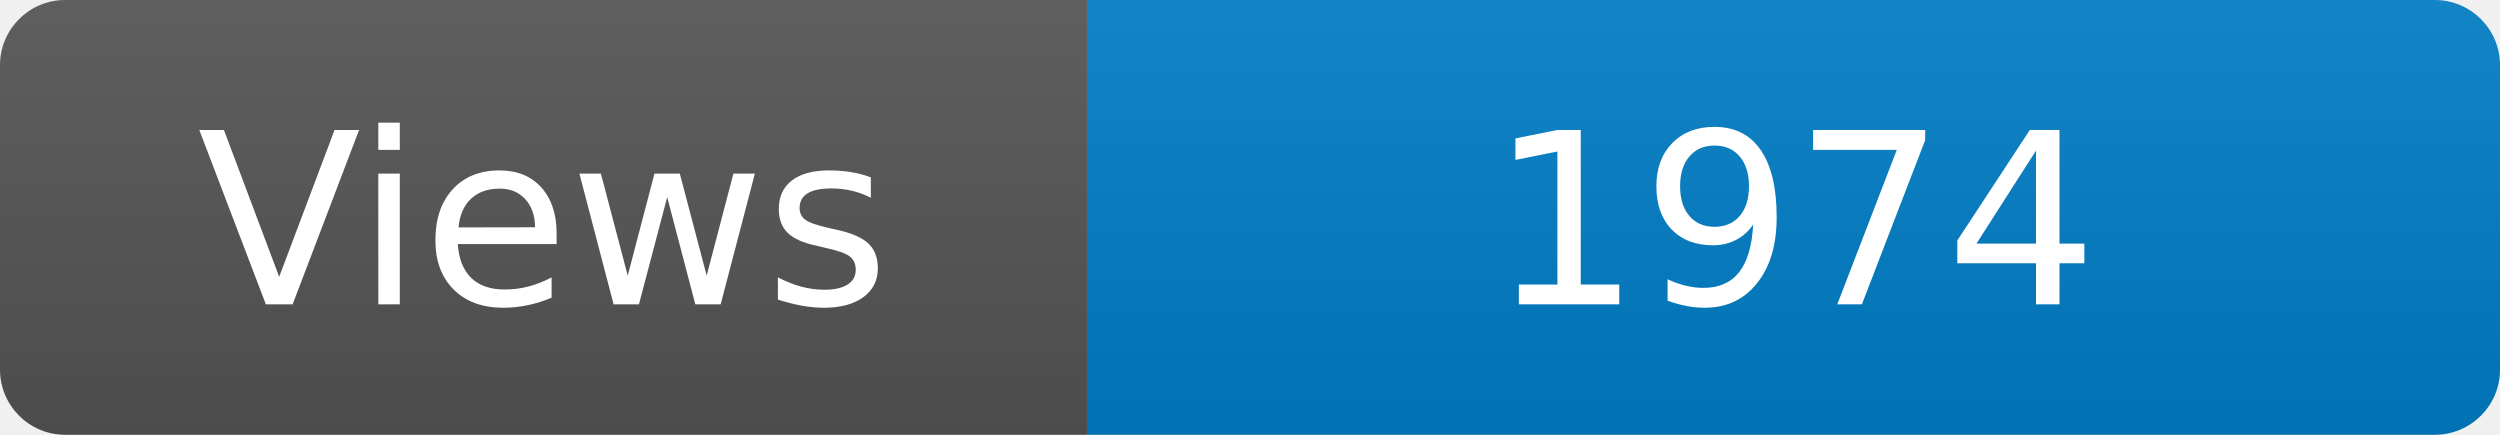
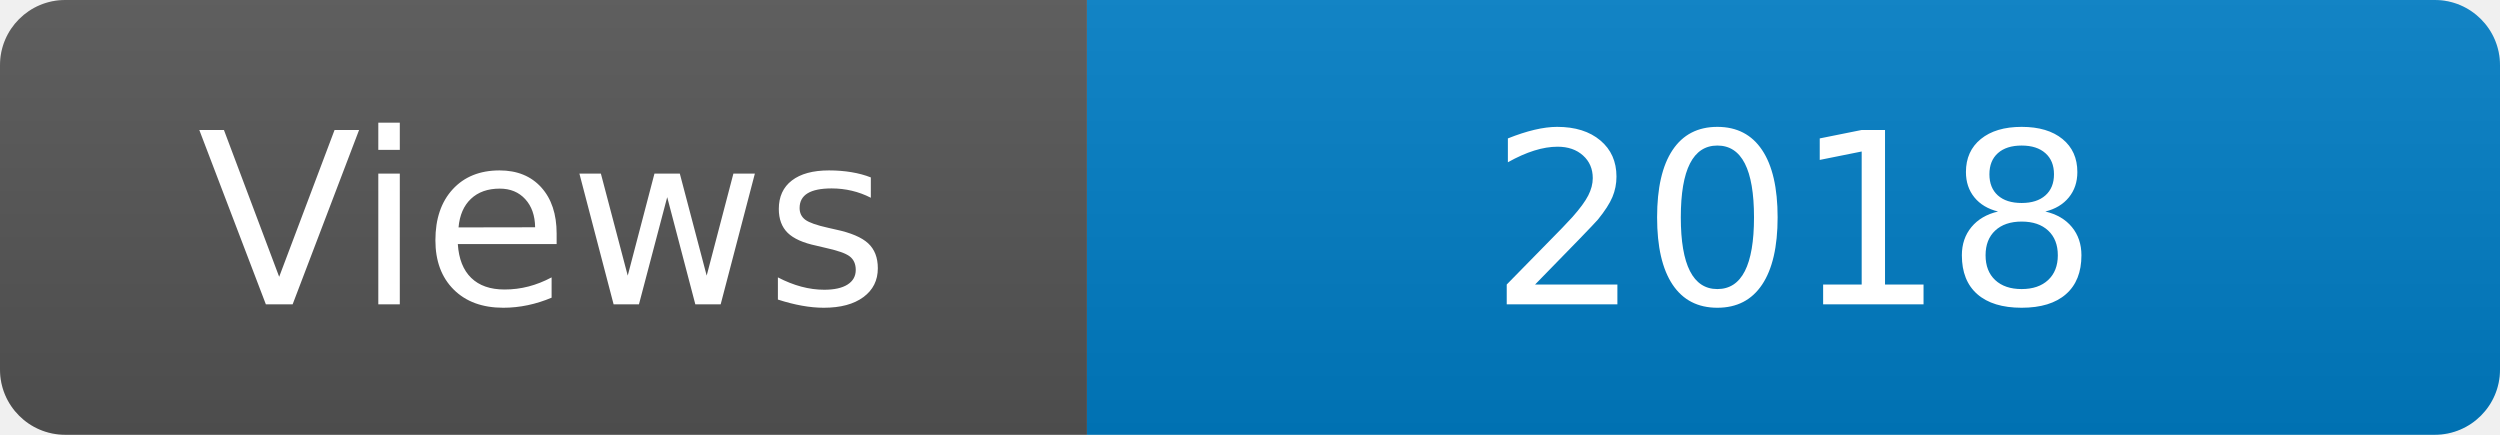
<svg xmlns="http://www.w3.org/2000/svg" width="115" height="20" role="img" aria-label="Maintained?: yes">
  <linearGradient id="s" x2="0" y2="100%">
    <stop offset="0" stop-color="#bbb" stop-opacity=".1" />
    <stop offset="1" stop-opacity=".1" />
  </linearGradient>
  <clipPath id="r">
    <rect width="115" height="20" rx="3" fill="#fff" />
  </clipPath>
  <g clip-path="url(#r)">
    <rect width="50" height="20" fill="#555" />
    <rect x="50" width="160" height="20" fill="#007ec6" />
    <rect width="115" height="20" fill="url(#s)" />
  </g>
  <g fill="#fff" text-anchor="middle" font-family="Verdana,Geneva,DejaVu Sans,sans-serif" font-size="110">
    <text x="250" y="140" transform="scale(.1)" fill="#fff">Views</text>
-     <text x="825" y="140" transform="scale(.1)" fill="#fff">1974</text>
+     <text x="825" y="140" transform="scale(.1)" fill="#fff">2018</text>
  </g>
</svg>
